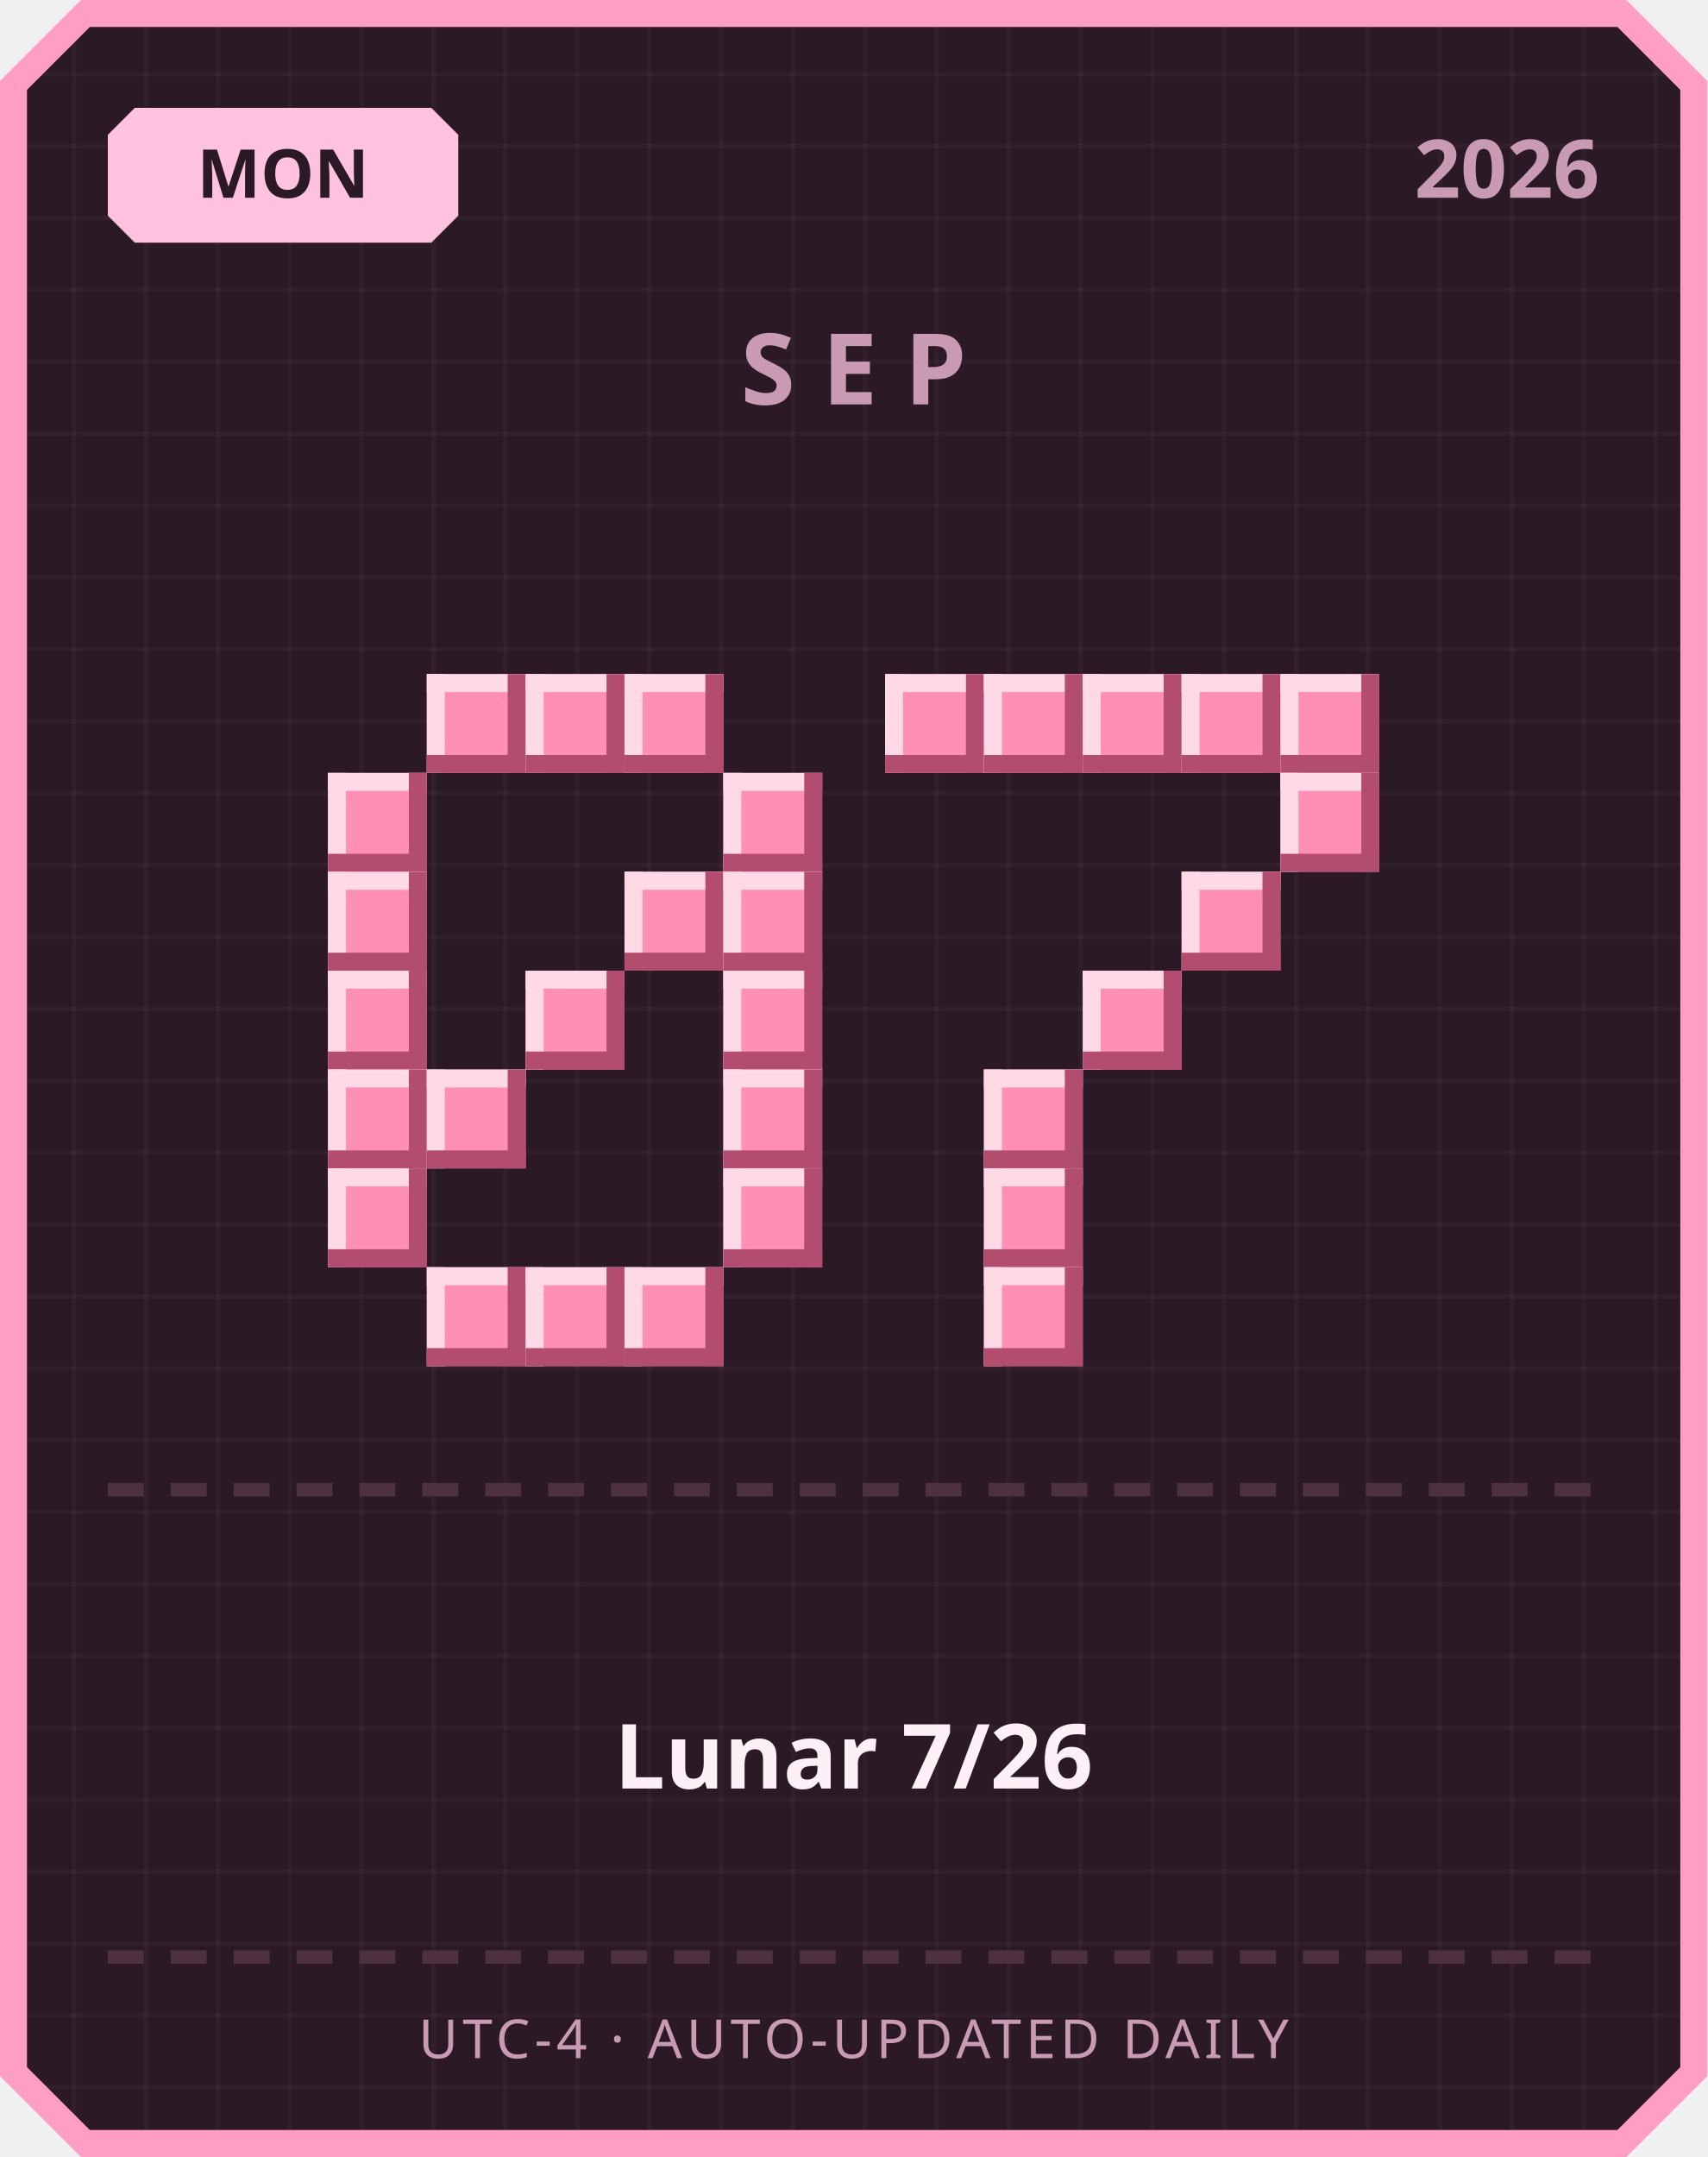
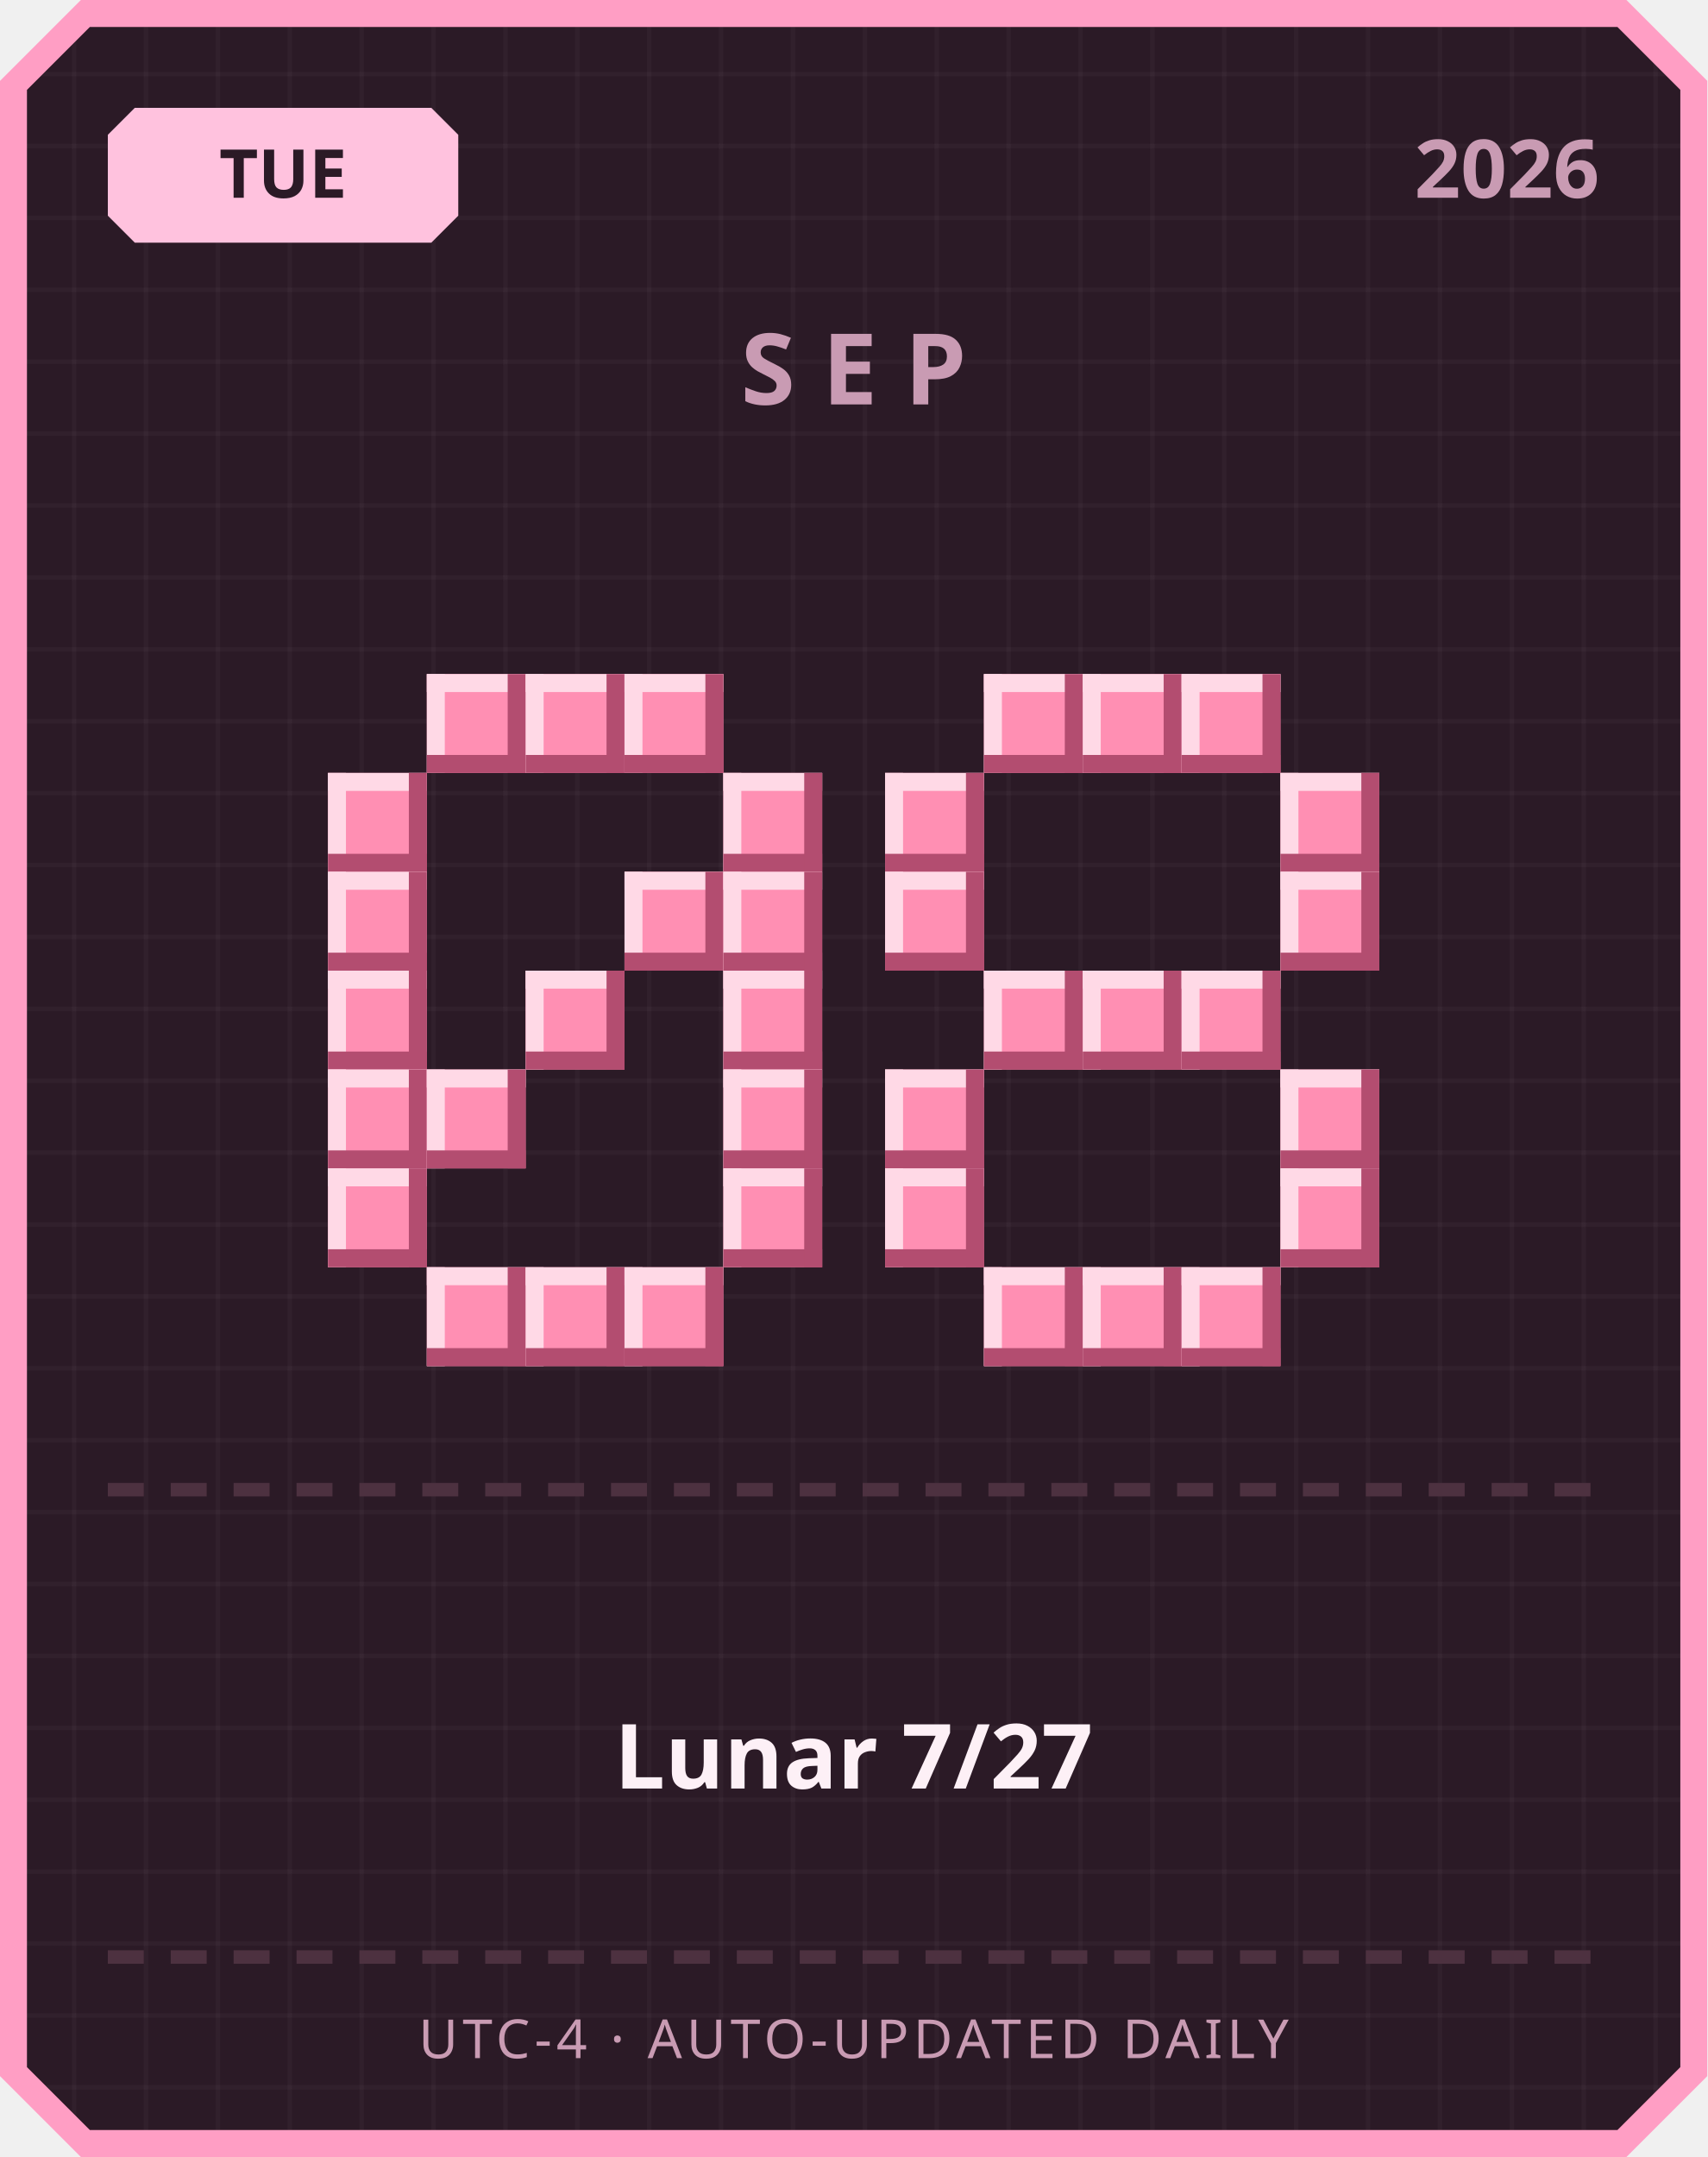
<svg xmlns="http://www.w3.org/2000/svg" width="380" height="480" viewBox="0 0 380 480">
  <defs>
    <pattern id="grid" width="16" height="16" patternUnits="userSpaceOnUse">
      <rect width="16" height="16" fill="#2b1a26" />
      <rect width="1" height="16" fill="#ffffff" opacity="0.03" />
      <rect width="16" height="1" fill="#ffffff" opacity="0.03" />
    </pattern>
  </defs>
  <path d="M 18,0 L 362,0 L 380,18 L 380,462 L 362,480 L 18,480 L 0,462 L 0,18 Z" fill="#ff9ec4" />
  <path d="M 20,6 L 360,6 L 374,20 L 374,460 L 360,474 L 20,474 L 6,460 L 6,20 Z" fill="url(#grid)" />
  <path d="M 30,24 L 96,24 L 102,30 L 102,48 L 96,54 L 30,54 L 24,48 L 24,30 Z" fill="#ffc2de" />
-   <text x="63" y="44" text-anchor="middle" font-family="'Segoe UI', sans-serif" font-size="15" font-weight="700" fill="#2b1a26">MON</text>
+   <text x="63" y="44" text-anchor="middle" font-family="'Segoe UI', sans-serif" font-size="15" font-weight="700" fill="#2b1a26">TUE</text>
  <text x="356" y="44" text-anchor="end" font-family="'Segoe UI', sans-serif" font-size="18" font-weight="700" fill="#c99bb3">2026</text>
  <text x="190" y="90" text-anchor="middle" font-family="'Segoe UI', sans-serif" font-size="22" font-weight="700" letter-spacing="6" fill="#c99bb3">SEP</text>
  <rect x="95" y="150" width="22" height="22" fill="#ff8fb3" />
  <rect x="95" y="150" width="22" height="4" fill="#ffd9e6" />
  <rect x="95" y="150" width="4" height="22" fill="#ffd9e6" />
  <rect x="95" y="168" width="22" height="4" fill="#b34d70" />
  <rect x="113" y="150" width="4" height="22" fill="#b34d70" />
  <rect x="117" y="150" width="22" height="22" fill="#ff8fb3" />
  <rect x="117" y="150" width="22" height="4" fill="#ffd9e6" />
  <rect x="117" y="150" width="4" height="22" fill="#ffd9e6" />
  <rect x="117" y="168" width="22" height="4" fill="#b34d70" />
  <rect x="135" y="150" width="4" height="22" fill="#b34d70" />
  <rect x="139" y="150" width="22" height="22" fill="#ff8fb3" />
  <rect x="139" y="150" width="22" height="4" fill="#ffd9e6" />
  <rect x="139" y="150" width="4" height="22" fill="#ffd9e6" />
  <rect x="139" y="168" width="22" height="4" fill="#b34d70" />
  <rect x="157" y="150" width="4" height="22" fill="#b34d70" />
  <rect x="73" y="172" width="22" height="22" fill="#ff8fb3" />
  <rect x="73" y="172" width="22" height="4" fill="#ffd9e6" />
  <rect x="73" y="172" width="4" height="22" fill="#ffd9e6" />
  <rect x="73" y="190" width="22" height="4" fill="#b34d70" />
  <rect x="91" y="172" width="4" height="22" fill="#b34d70" />
  <rect x="161" y="172" width="22" height="22" fill="#ff8fb3" />
  <rect x="161" y="172" width="22" height="4" fill="#ffd9e6" />
  <rect x="161" y="172" width="4" height="22" fill="#ffd9e6" />
  <rect x="161" y="190" width="22" height="4" fill="#b34d70" />
  <rect x="179" y="172" width="4" height="22" fill="#b34d70" />
  <rect x="73" y="194" width="22" height="22" fill="#ff8fb3" />
  <rect x="73" y="194" width="22" height="4" fill="#ffd9e6" />
  <rect x="73" y="194" width="4" height="22" fill="#ffd9e6" />
  <rect x="73" y="212" width="22" height="4" fill="#b34d70" />
  <rect x="91" y="194" width="4" height="22" fill="#b34d70" />
  <rect x="139" y="194" width="22" height="22" fill="#ff8fb3" />
  <rect x="139" y="194" width="22" height="4" fill="#ffd9e6" />
  <rect x="139" y="194" width="4" height="22" fill="#ffd9e6" />
  <rect x="139" y="212" width="22" height="4" fill="#b34d70" />
  <rect x="157" y="194" width="4" height="22" fill="#b34d70" />
  <rect x="161" y="194" width="22" height="22" fill="#ff8fb3" />
  <rect x="161" y="194" width="22" height="4" fill="#ffd9e6" />
  <rect x="161" y="194" width="4" height="22" fill="#ffd9e6" />
  <rect x="161" y="212" width="22" height="4" fill="#b34d70" />
  <rect x="179" y="194" width="4" height="22" fill="#b34d70" />
  <rect x="73" y="216" width="22" height="22" fill="#ff8fb3" />
  <rect x="73" y="216" width="22" height="4" fill="#ffd9e6" />
  <rect x="73" y="216" width="4" height="22" fill="#ffd9e6" />
  <rect x="73" y="234" width="22" height="4" fill="#b34d70" />
  <rect x="91" y="216" width="4" height="22" fill="#b34d70" />
  <rect x="117" y="216" width="22" height="22" fill="#ff8fb3" />
  <rect x="117" y="216" width="22" height="4" fill="#ffd9e6" />
  <rect x="117" y="216" width="4" height="22" fill="#ffd9e6" />
  <rect x="117" y="234" width="22" height="4" fill="#b34d70" />
  <rect x="135" y="216" width="4" height="22" fill="#b34d70" />
  <rect x="161" y="216" width="22" height="22" fill="#ff8fb3" />
  <rect x="161" y="216" width="22" height="4" fill="#ffd9e6" />
  <rect x="161" y="216" width="4" height="22" fill="#ffd9e6" />
  <rect x="161" y="234" width="22" height="4" fill="#b34d70" />
  <rect x="179" y="216" width="4" height="22" fill="#b34d70" />
  <rect x="73" y="238" width="22" height="22" fill="#ff8fb3" />
  <rect x="73" y="238" width="22" height="4" fill="#ffd9e6" />
  <rect x="73" y="238" width="4" height="22" fill="#ffd9e6" />
  <rect x="73" y="256" width="22" height="4" fill="#b34d70" />
  <rect x="91" y="238" width="4" height="22" fill="#b34d70" />
  <rect x="95" y="238" width="22" height="22" fill="#ff8fb3" />
  <rect x="95" y="238" width="22" height="4" fill="#ffd9e6" />
  <rect x="95" y="238" width="4" height="22" fill="#ffd9e6" />
  <rect x="95" y="256" width="22" height="4" fill="#b34d70" />
  <rect x="113" y="238" width="4" height="22" fill="#b34d70" />
  <rect x="161" y="238" width="22" height="22" fill="#ff8fb3" />
  <rect x="161" y="238" width="22" height="4" fill="#ffd9e6" />
  <rect x="161" y="238" width="4" height="22" fill="#ffd9e6" />
  <rect x="161" y="256" width="22" height="4" fill="#b34d70" />
  <rect x="179" y="238" width="4" height="22" fill="#b34d70" />
  <rect x="73" y="260" width="22" height="22" fill="#ff8fb3" />
  <rect x="73" y="260" width="22" height="4" fill="#ffd9e6" />
  <rect x="73" y="260" width="4" height="22" fill="#ffd9e6" />
  <rect x="73" y="278" width="22" height="4" fill="#b34d70" />
  <rect x="91" y="260" width="4" height="22" fill="#b34d70" />
  <rect x="161" y="260" width="22" height="22" fill="#ff8fb3" />
  <rect x="161" y="260" width="22" height="4" fill="#ffd9e6" />
  <rect x="161" y="260" width="4" height="22" fill="#ffd9e6" />
  <rect x="161" y="278" width="22" height="4" fill="#b34d70" />
  <rect x="179" y="260" width="4" height="22" fill="#b34d70" />
  <rect x="95" y="282" width="22" height="22" fill="#ff8fb3" />
  <rect x="95" y="282" width="22" height="4" fill="#ffd9e6" />
  <rect x="95" y="282" width="4" height="22" fill="#ffd9e6" />
  <rect x="95" y="300" width="22" height="4" fill="#b34d70" />
  <rect x="113" y="282" width="4" height="22" fill="#b34d70" />
  <rect x="117" y="282" width="22" height="22" fill="#ff8fb3" />
  <rect x="117" y="282" width="22" height="4" fill="#ffd9e6" />
  <rect x="117" y="282" width="4" height="22" fill="#ffd9e6" />
  <rect x="117" y="300" width="22" height="4" fill="#b34d70" />
  <rect x="135" y="282" width="4" height="22" fill="#b34d70" />
  <rect x="139" y="282" width="22" height="22" fill="#ff8fb3" />
  <rect x="139" y="282" width="22" height="4" fill="#ffd9e6" />
  <rect x="139" y="282" width="4" height="22" fill="#ffd9e6" />
  <rect x="139" y="300" width="22" height="4" fill="#b34d70" />
  <rect x="157" y="282" width="4" height="22" fill="#b34d70" />
-   <rect x="197" y="150" width="22" height="22" fill="#ff8fb3" />
-   <rect x="197" y="150" width="22" height="4" fill="#ffd9e6" />
-   <rect x="197" y="150" width="4" height="22" fill="#ffd9e6" />
-   <rect x="197" y="168" width="22" height="4" fill="#b34d70" />
-   <rect x="215" y="150" width="4" height="22" fill="#b34d70" />
  <rect x="219" y="150" width="22" height="22" fill="#ff8fb3" />
  <rect x="219" y="150" width="22" height="4" fill="#ffd9e6" />
  <rect x="219" y="150" width="4" height="22" fill="#ffd9e6" />
  <rect x="219" y="168" width="22" height="4" fill="#b34d70" />
  <rect x="237" y="150" width="4" height="22" fill="#b34d70" />
  <rect x="241" y="150" width="22" height="22" fill="#ff8fb3" />
  <rect x="241" y="150" width="22" height="4" fill="#ffd9e6" />
  <rect x="241" y="150" width="4" height="22" fill="#ffd9e6" />
  <rect x="241" y="168" width="22" height="4" fill="#b34d70" />
  <rect x="259" y="150" width="4" height="22" fill="#b34d70" />
  <rect x="263" y="150" width="22" height="22" fill="#ff8fb3" />
  <rect x="263" y="150" width="22" height="4" fill="#ffd9e6" />
  <rect x="263" y="150" width="4" height="22" fill="#ffd9e6" />
  <rect x="263" y="168" width="22" height="4" fill="#b34d70" />
  <rect x="281" y="150" width="4" height="22" fill="#b34d70" />
-   <rect x="285" y="150" width="22" height="22" fill="#ff8fb3" />
-   <rect x="285" y="150" width="22" height="4" fill="#ffd9e6" />
-   <rect x="285" y="150" width="4" height="22" fill="#ffd9e6" />
-   <rect x="285" y="168" width="22" height="4" fill="#b34d70" />
-   <rect x="303" y="150" width="4" height="22" fill="#b34d70" />
+   <rect x="197" y="172" width="22" height="22" fill="#ff8fb3" />
+   <rect x="197" y="172" width="22" height="4" fill="#ffd9e6" />
+   <rect x="197" y="172" width="4" height="22" fill="#ffd9e6" />
+   <rect x="197" y="190" width="22" height="4" fill="#b34d70" />
+   <rect x="215" y="172" width="4" height="22" fill="#b34d70" />
  <rect x="285" y="172" width="22" height="22" fill="#ff8fb3" />
  <rect x="285" y="172" width="22" height="4" fill="#ffd9e6" />
  <rect x="285" y="172" width="4" height="22" fill="#ffd9e6" />
  <rect x="285" y="190" width="22" height="4" fill="#b34d70" />
  <rect x="303" y="172" width="4" height="22" fill="#b34d70" />
-   <rect x="263" y="194" width="22" height="22" fill="#ff8fb3" />
-   <rect x="263" y="194" width="22" height="4" fill="#ffd9e6" />
-   <rect x="263" y="194" width="4" height="22" fill="#ffd9e6" />
-   <rect x="263" y="212" width="22" height="4" fill="#b34d70" />
-   <rect x="281" y="194" width="4" height="22" fill="#b34d70" />
+   <rect x="197" y="194" width="22" height="22" fill="#ff8fb3" />
+   <rect x="197" y="194" width="22" height="4" fill="#ffd9e6" />
+   <rect x="197" y="194" width="4" height="22" fill="#ffd9e6" />
+   <rect x="197" y="212" width="22" height="4" fill="#b34d70" />
+   <rect x="215" y="194" width="4" height="22" fill="#b34d70" />
+   <rect x="285" y="194" width="22" height="22" fill="#ff8fb3" />
+   <rect x="285" y="194" width="22" height="4" fill="#ffd9e6" />
+   <rect x="285" y="194" width="4" height="22" fill="#ffd9e6" />
+   <rect x="285" y="212" width="22" height="4" fill="#b34d70" />
+   <rect x="303" y="194" width="4" height="22" fill="#b34d70" />
+   <rect x="219" y="216" width="22" height="22" fill="#ff8fb3" />
+   <rect x="219" y="216" width="22" height="4" fill="#ffd9e6" />
+   <rect x="219" y="216" width="4" height="22" fill="#ffd9e6" />
+   <rect x="219" y="234" width="22" height="4" fill="#b34d70" />
+   <rect x="237" y="216" width="4" height="22" fill="#b34d70" />
  <rect x="241" y="216" width="22" height="22" fill="#ff8fb3" />
  <rect x="241" y="216" width="22" height="4" fill="#ffd9e6" />
  <rect x="241" y="216" width="4" height="22" fill="#ffd9e6" />
  <rect x="241" y="234" width="22" height="4" fill="#b34d70" />
  <rect x="259" y="216" width="4" height="22" fill="#b34d70" />
-   <rect x="219" y="238" width="22" height="22" fill="#ff8fb3" />
-   <rect x="219" y="238" width="22" height="4" fill="#ffd9e6" />
-   <rect x="219" y="238" width="4" height="22" fill="#ffd9e6" />
-   <rect x="219" y="256" width="22" height="4" fill="#b34d70" />
-   <rect x="237" y="238" width="4" height="22" fill="#b34d70" />
-   <rect x="219" y="260" width="22" height="22" fill="#ff8fb3" />
-   <rect x="219" y="260" width="22" height="4" fill="#ffd9e6" />
-   <rect x="219" y="260" width="4" height="22" fill="#ffd9e6" />
-   <rect x="219" y="278" width="22" height="4" fill="#b34d70" />
-   <rect x="237" y="260" width="4" height="22" fill="#b34d70" />
+   <rect x="263" y="216" width="22" height="22" fill="#ff8fb3" />
+   <rect x="263" y="216" width="22" height="4" fill="#ffd9e6" />
+   <rect x="263" y="216" width="4" height="22" fill="#ffd9e6" />
+   <rect x="263" y="234" width="22" height="4" fill="#b34d70" />
+   <rect x="281" y="216" width="4" height="22" fill="#b34d70" />
+   <rect x="197" y="238" width="22" height="22" fill="#ff8fb3" />
+   <rect x="197" y="238" width="22" height="4" fill="#ffd9e6" />
+   <rect x="197" y="238" width="4" height="22" fill="#ffd9e6" />
+   <rect x="197" y="256" width="22" height="4" fill="#b34d70" />
+   <rect x="215" y="238" width="4" height="22" fill="#b34d70" />
+   <rect x="285" y="238" width="22" height="22" fill="#ff8fb3" />
+   <rect x="285" y="238" width="22" height="4" fill="#ffd9e6" />
+   <rect x="285" y="238" width="4" height="22" fill="#ffd9e6" />
+   <rect x="285" y="256" width="22" height="4" fill="#b34d70" />
+   <rect x="303" y="238" width="4" height="22" fill="#b34d70" />
+   <rect x="197" y="260" width="22" height="22" fill="#ff8fb3" />
+   <rect x="197" y="260" width="22" height="4" fill="#ffd9e6" />
+   <rect x="197" y="260" width="4" height="22" fill="#ffd9e6" />
+   <rect x="197" y="278" width="22" height="4" fill="#b34d70" />
+   <rect x="215" y="260" width="4" height="22" fill="#b34d70" />
+   <rect x="285" y="260" width="22" height="22" fill="#ff8fb3" />
+   <rect x="285" y="260" width="22" height="4" fill="#ffd9e6" />
+   <rect x="285" y="260" width="4" height="22" fill="#ffd9e6" />
+   <rect x="285" y="278" width="22" height="4" fill="#b34d70" />
+   <rect x="303" y="260" width="4" height="22" fill="#b34d70" />
  <rect x="219" y="282" width="22" height="22" fill="#ff8fb3" />
  <rect x="219" y="282" width="22" height="4" fill="#ffd9e6" />
  <rect x="219" y="282" width="4" height="22" fill="#ffd9e6" />
  <rect x="219" y="300" width="22" height="4" fill="#b34d70" />
  <rect x="237" y="282" width="4" height="22" fill="#b34d70" />
+   <rect x="241" y="282" width="22" height="22" fill="#ff8fb3" />
+   <rect x="241" y="282" width="22" height="4" fill="#ffd9e6" />
+   <rect x="241" y="282" width="4" height="22" fill="#ffd9e6" />
+   <rect x="241" y="300" width="22" height="4" fill="#b34d70" />
+   <rect x="259" y="282" width="4" height="22" fill="#b34d70" />
+   <rect x="263" y="282" width="22" height="22" fill="#ff8fb3" />
+   <rect x="263" y="282" width="22" height="4" fill="#ffd9e6" />
+   <rect x="263" y="282" width="4" height="22" fill="#ffd9e6" />
+   <rect x="263" y="300" width="22" height="4" fill="#b34d70" />
+   <rect x="281" y="282" width="4" height="22" fill="#b34d70" />
  <rect x="24" y="330" width="8" height="3" fill="#4d3140" />
  <rect x="38" y="330" width="8" height="3" fill="#4d3140" />
  <rect x="52" y="330" width="8" height="3" fill="#4d3140" />
  <rect x="66" y="330" width="8" height="3" fill="#4d3140" />
  <rect x="80" y="330" width="8" height="3" fill="#4d3140" />
  <rect x="94" y="330" width="8" height="3" fill="#4d3140" />
  <rect x="108" y="330" width="8" height="3" fill="#4d3140" />
  <rect x="122" y="330" width="8" height="3" fill="#4d3140" />
  <rect x="136" y="330" width="8" height="3" fill="#4d3140" />
  <rect x="150" y="330" width="8" height="3" fill="#4d3140" />
  <rect x="164" y="330" width="8" height="3" fill="#4d3140" />
  <rect x="178" y="330" width="8" height="3" fill="#4d3140" />
  <rect x="192" y="330" width="8" height="3" fill="#4d3140" />
  <rect x="206" y="330" width="8" height="3" fill="#4d3140" />
  <rect x="220" y="330" width="8" height="3" fill="#4d3140" />
  <rect x="234" y="330" width="8" height="3" fill="#4d3140" />
  <rect x="248" y="330" width="8" height="3" fill="#4d3140" />
  <rect x="262" y="330" width="8" height="3" fill="#4d3140" />
  <rect x="276" y="330" width="8" height="3" fill="#4d3140" />
  <rect x="290" y="330" width="8" height="3" fill="#4d3140" />
  <rect x="304" y="330" width="8" height="3" fill="#4d3140" />
  <rect x="318" y="330" width="8" height="3" fill="#4d3140" />
  <rect x="332" y="330" width="8" height="3" fill="#4d3140" />
  <rect x="346" y="330" width="8" height="3" fill="#4d3140" />
-   <text x="190" y="398" text-anchor="middle" font-family="'Segoe UI', 'Microsoft JhengHei', sans-serif" font-size="20" font-weight="700" fill="#fdf0f6">Lunar 7/26</text>
+   <text x="190" y="398" text-anchor="middle" font-family="'Segoe UI', 'Microsoft JhengHei', sans-serif" font-size="20" font-weight="700" fill="#fdf0f6">Lunar 7/27</text>
  <rect x="24" y="434" width="8" height="3" fill="#4d3140" />
  <rect x="38" y="434" width="8" height="3" fill="#4d3140" />
  <rect x="52" y="434" width="8" height="3" fill="#4d3140" />
  <rect x="66" y="434" width="8" height="3" fill="#4d3140" />
  <rect x="80" y="434" width="8" height="3" fill="#4d3140" />
  <rect x="94" y="434" width="8" height="3" fill="#4d3140" />
  <rect x="108" y="434" width="8" height="3" fill="#4d3140" />
  <rect x="122" y="434" width="8" height="3" fill="#4d3140" />
  <rect x="136" y="434" width="8" height="3" fill="#4d3140" />
  <rect x="150" y="434" width="8" height="3" fill="#4d3140" />
  <rect x="164" y="434" width="8" height="3" fill="#4d3140" />
  <rect x="178" y="434" width="8" height="3" fill="#4d3140" />
  <rect x="192" y="434" width="8" height="3" fill="#4d3140" />
  <rect x="206" y="434" width="8" height="3" fill="#4d3140" />
  <rect x="220" y="434" width="8" height="3" fill="#4d3140" />
  <rect x="234" y="434" width="8" height="3" fill="#4d3140" />
  <rect x="248" y="434" width="8" height="3" fill="#4d3140" />
  <rect x="262" y="434" width="8" height="3" fill="#4d3140" />
  <rect x="276" y="434" width="8" height="3" fill="#4d3140" />
  <rect x="290" y="434" width="8" height="3" fill="#4d3140" />
  <rect x="304" y="434" width="8" height="3" fill="#4d3140" />
  <rect x="318" y="434" width="8" height="3" fill="#4d3140" />
  <rect x="332" y="434" width="8" height="3" fill="#4d3140" />
  <rect x="346" y="434" width="8" height="3" fill="#4d3140" />
  <text x="190" y="458" text-anchor="middle" font-family="'Segoe UI', sans-serif" font-size="12" letter-spacing="1" fill="#c99bb3">UTC-4 · AUTO-UPDATED DAILY</text>
</svg>
